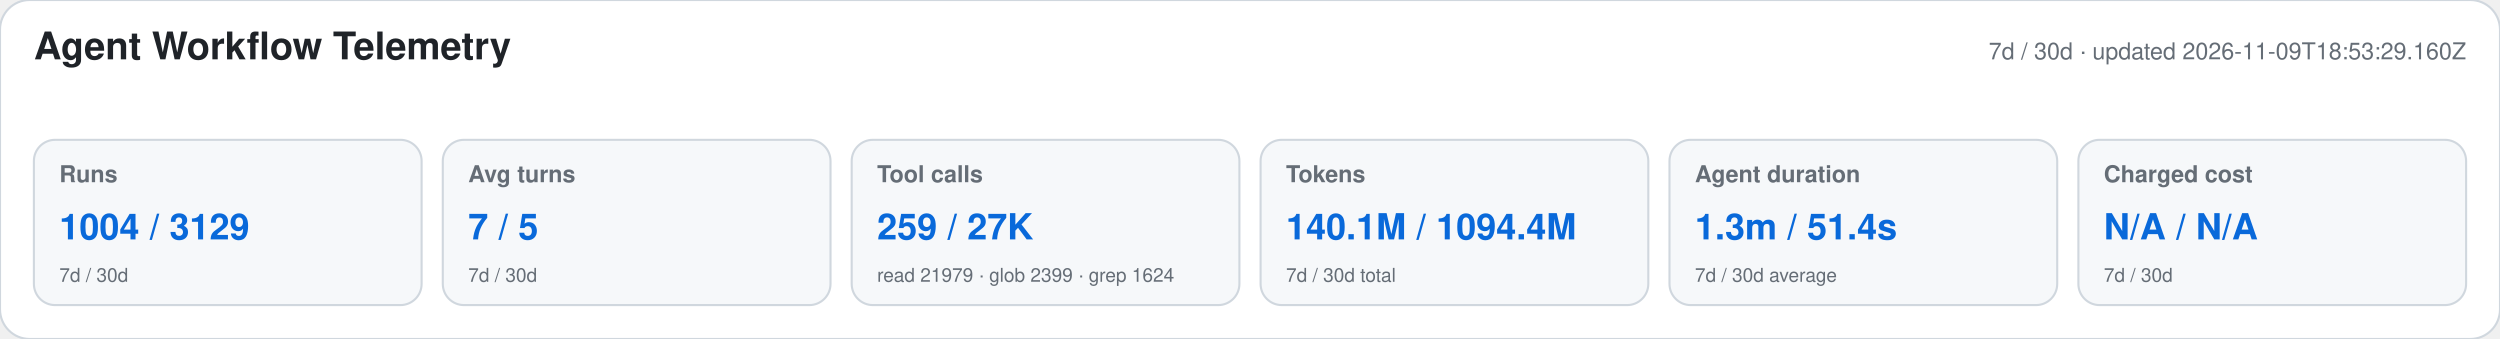
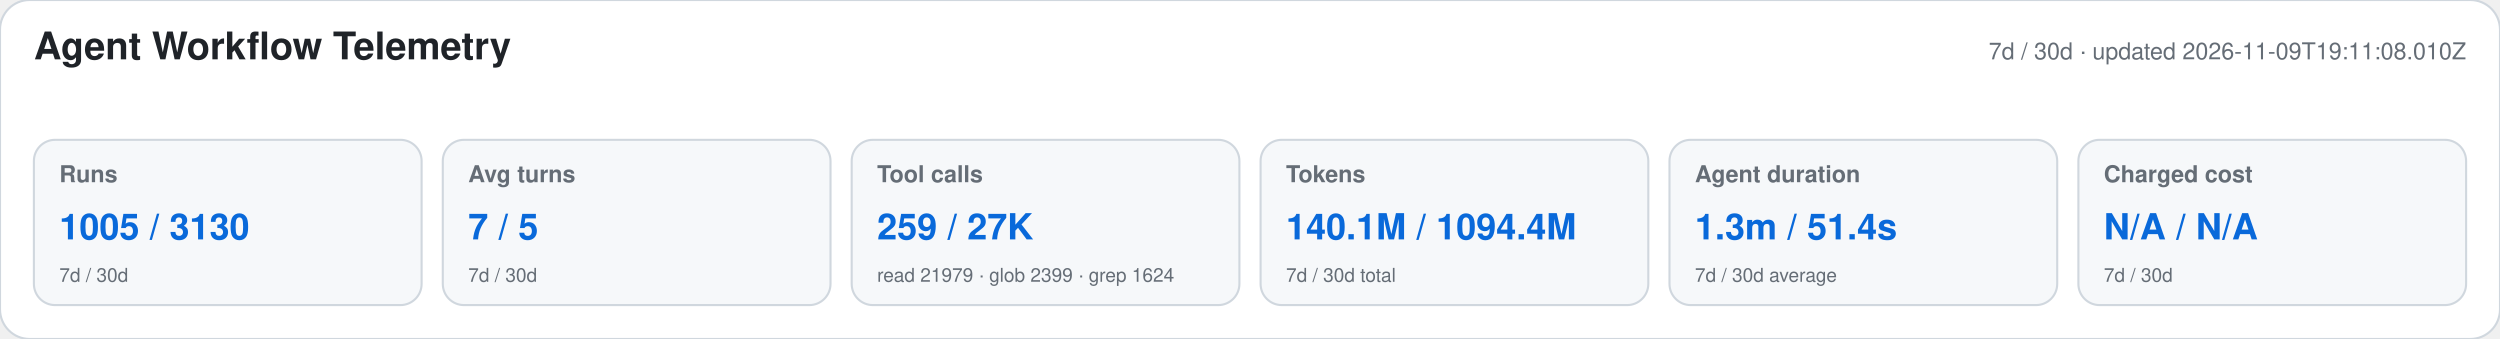
<svg xmlns="http://www.w3.org/2000/svg" width="1180" height="160" viewBox="0 0 1180 160" role="img" aria-labelledby="title desc">
  <style>text{font-family:-apple-system,BlinkMacSystemFont,"Segoe UI",Helvetica,Arial,sans-serif}.heading{font-size:18px;font-weight:650;fill:#1f2328}.meta,.label,.secondary{fill:#656d76}.meta,.label{font-size:11px}.label{font-weight:600}.primary{font-size:17px;font-weight:700;fill:#0969da}.secondary{font-size:9px}</style>
  <rect width="1180" height="160" rx="14" fill="#ffffff" stroke="#d0d7de" />
  <text x="16" y="28" class="heading">Agent Workflow Telemetry</text>
-   <text x="1164" y="28" text-anchor="end" class="meta">7d / 30d · updated 2026-11-09T18:53:29.160Z</text>
+   <text x="1164" y="28" text-anchor="end" class="meta">7d / 30d · updated 2026-11-09T19:11:08.010Z</text>
  <g>
    <rect x="16" y="66" width="183" height="78" rx="10" fill="#f6f8fa" stroke="#d0d7de" />
    <text x="28" y="86" class="label">Runs</text>
-     <text x="28" y="113" class="primary">1004 / 3129</text>
+     <text x="28" y="113" class="primary">1005 / 3130</text>
    <text x="28" y="133" class="secondary">7d / 30d</text>
  </g>
  <g>
    <rect x="209" y="66" width="183" height="78" rx="10" fill="#f6f8fa" stroke="#d0d7de" />
    <text x="221" y="86" class="label">Avg turns</text>
    <text x="221" y="113" class="primary">7 / 5</text>
    <text x="221" y="133" class="secondary">7d / 30d</text>
  </g>
  <g>
    <rect x="402" y="66" width="183" height="78" rx="10" fill="#f6f8fa" stroke="#d0d7de" />
    <text x="414" y="86" class="label">Tool calls</text>
    <text x="414" y="113" class="primary">259 / 27K</text>
    <text x="414" y="133" class="secondary">read 21979 · glob 2399 · grep 1624</text>
  </g>
  <g>
    <rect x="595" y="66" width="183" height="78" rx="10" fill="#f6f8fa" stroke="#d0d7de" />
    <text x="607" y="86" class="label">Tokens</text>
    <text x="607" y="113" class="primary">140.1M / 1094.4M</text>
    <text x="607" y="133" class="secondary">7d / 30d total</text>
  </g>
  <g>
    <rect x="788" y="66" width="183" height="78" rx="10" fill="#f6f8fa" stroke="#d0d7de" />
    <text x="800" y="86" class="label">Agent duration</text>
    <text x="800" y="113" class="primary">1.3m / 51.4s</text>
    <text x="800" y="133" class="secondary">7d / 30d average</text>
  </g>
  <g>
    <rect x="981" y="66" width="183" height="78" rx="10" fill="#f6f8fa" stroke="#d0d7de" />
    <text x="993" y="86" class="label">Charged cost</text>
    <text x="993" y="113" class="primary">N/A / N/A</text>
    <text x="993" y="133" class="secondary">7d / 30d</text>
  </g>
</svg>
